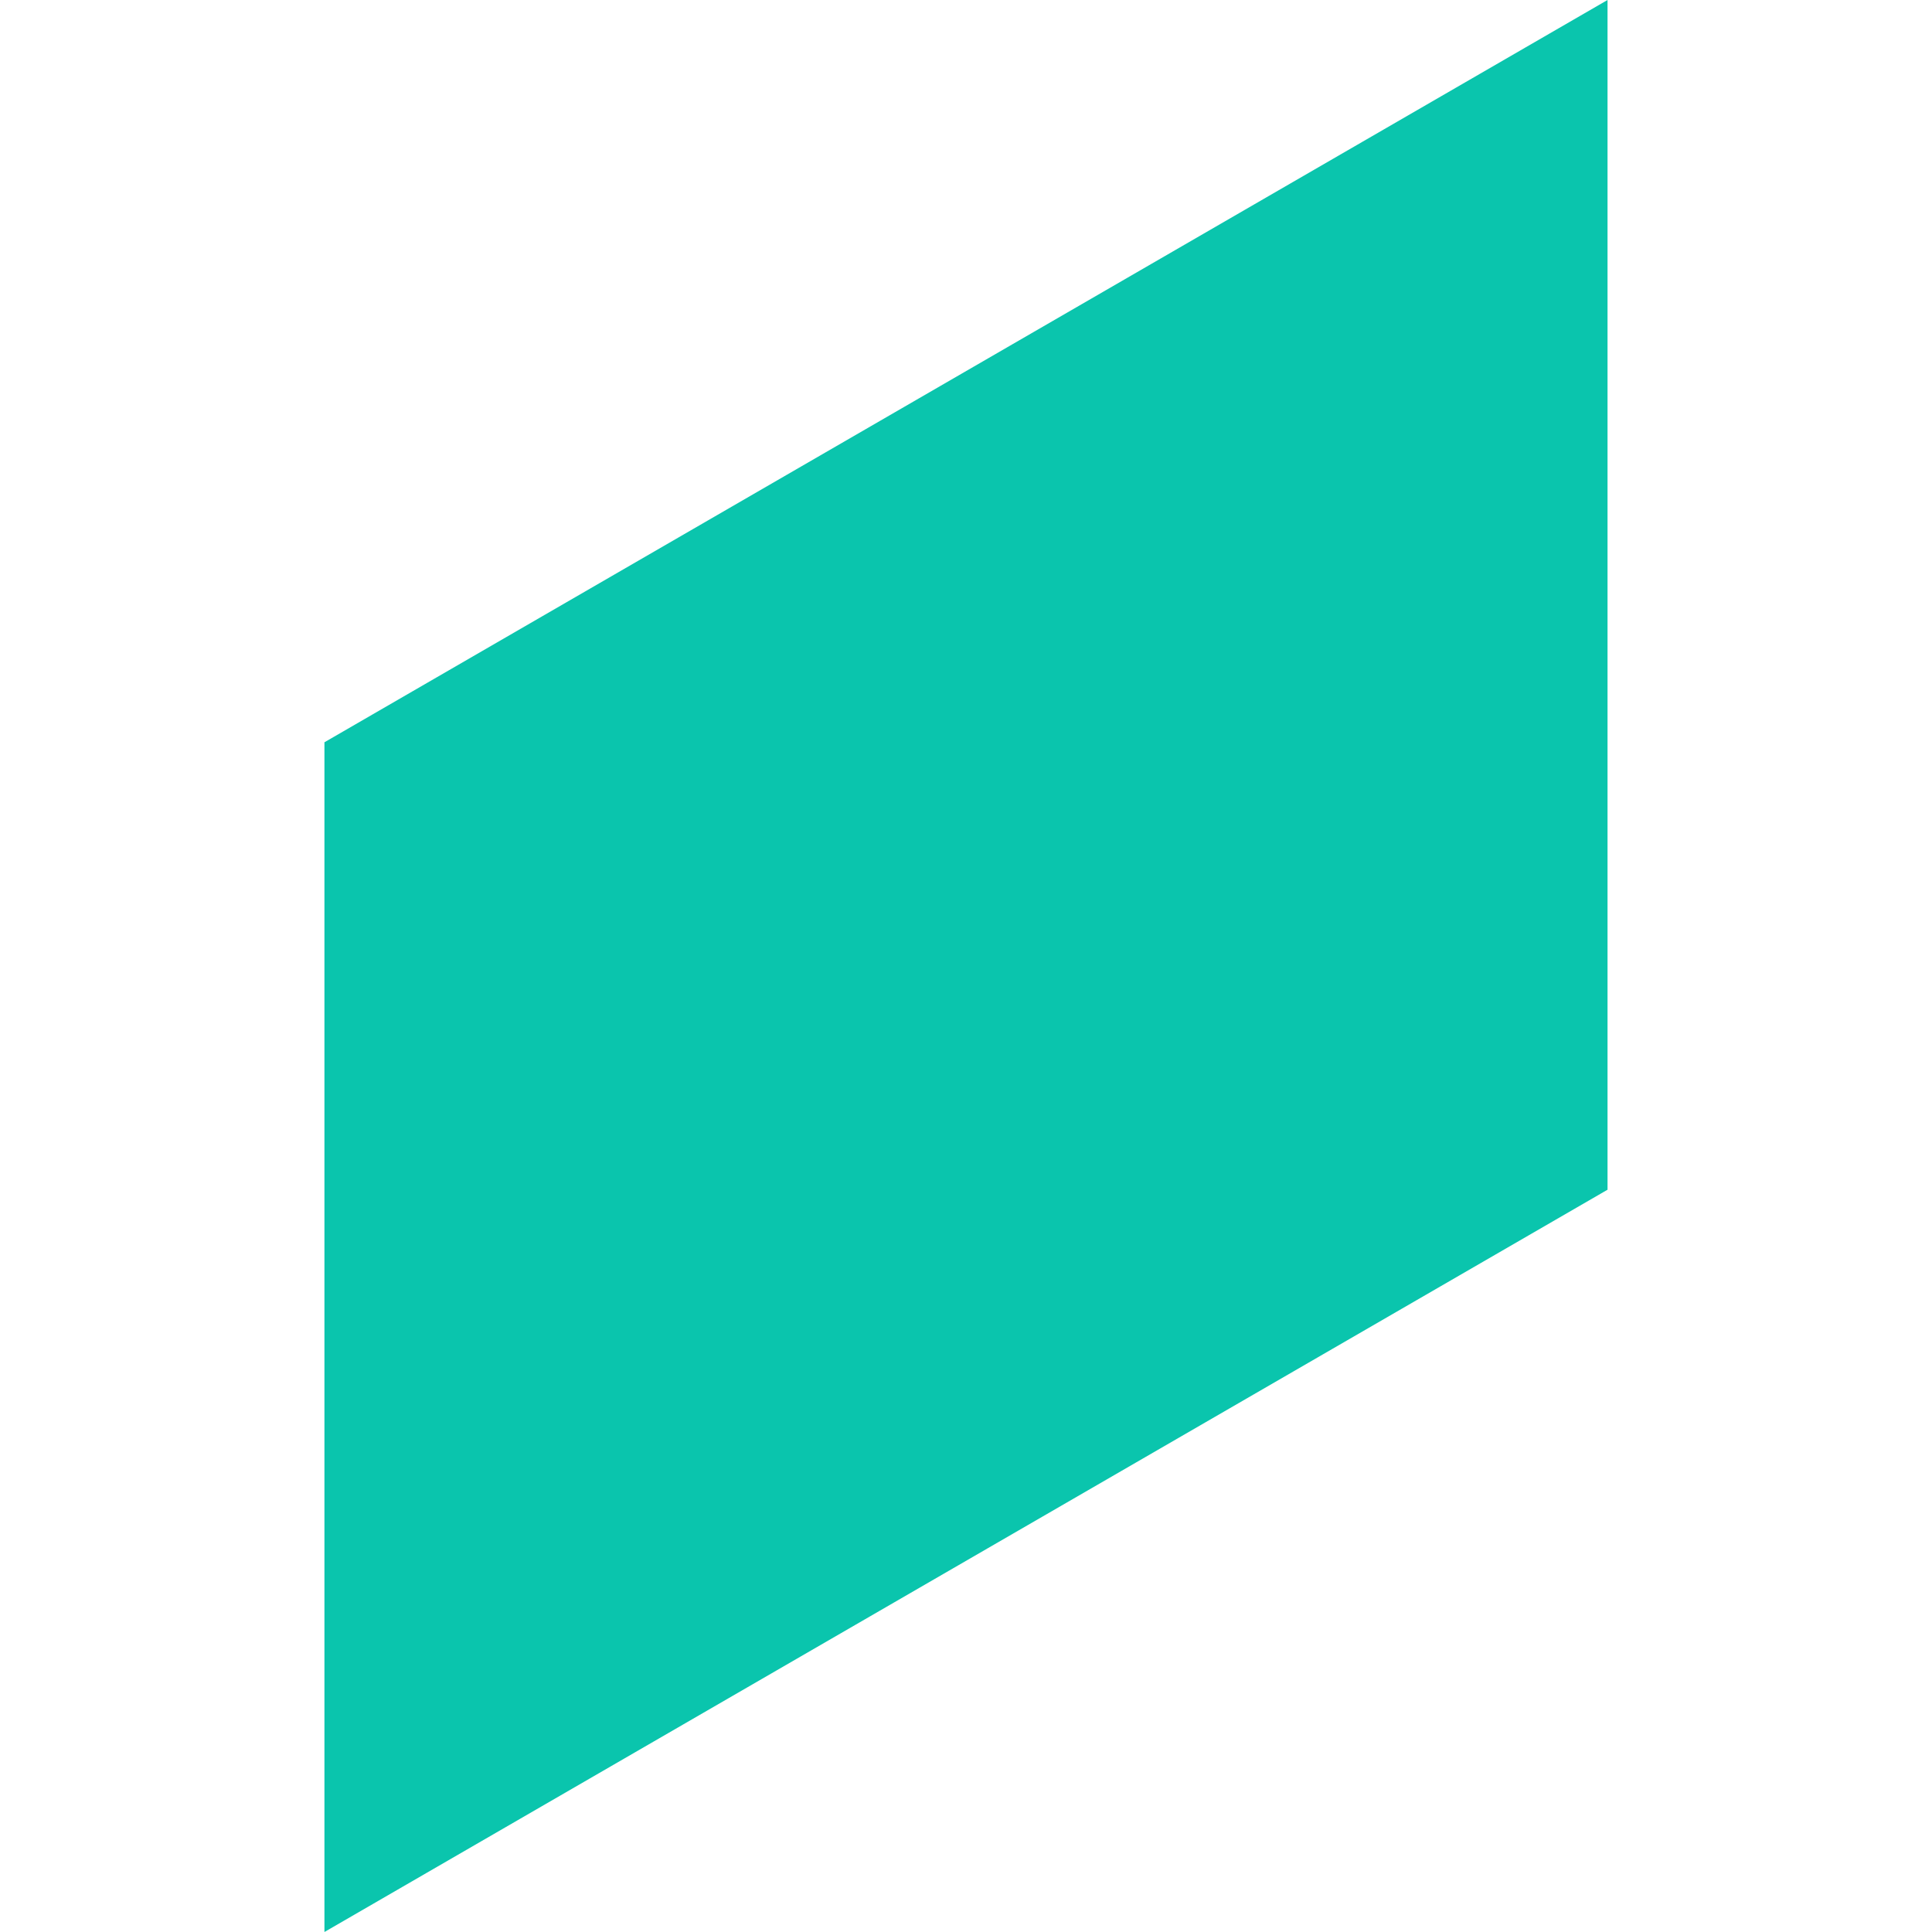
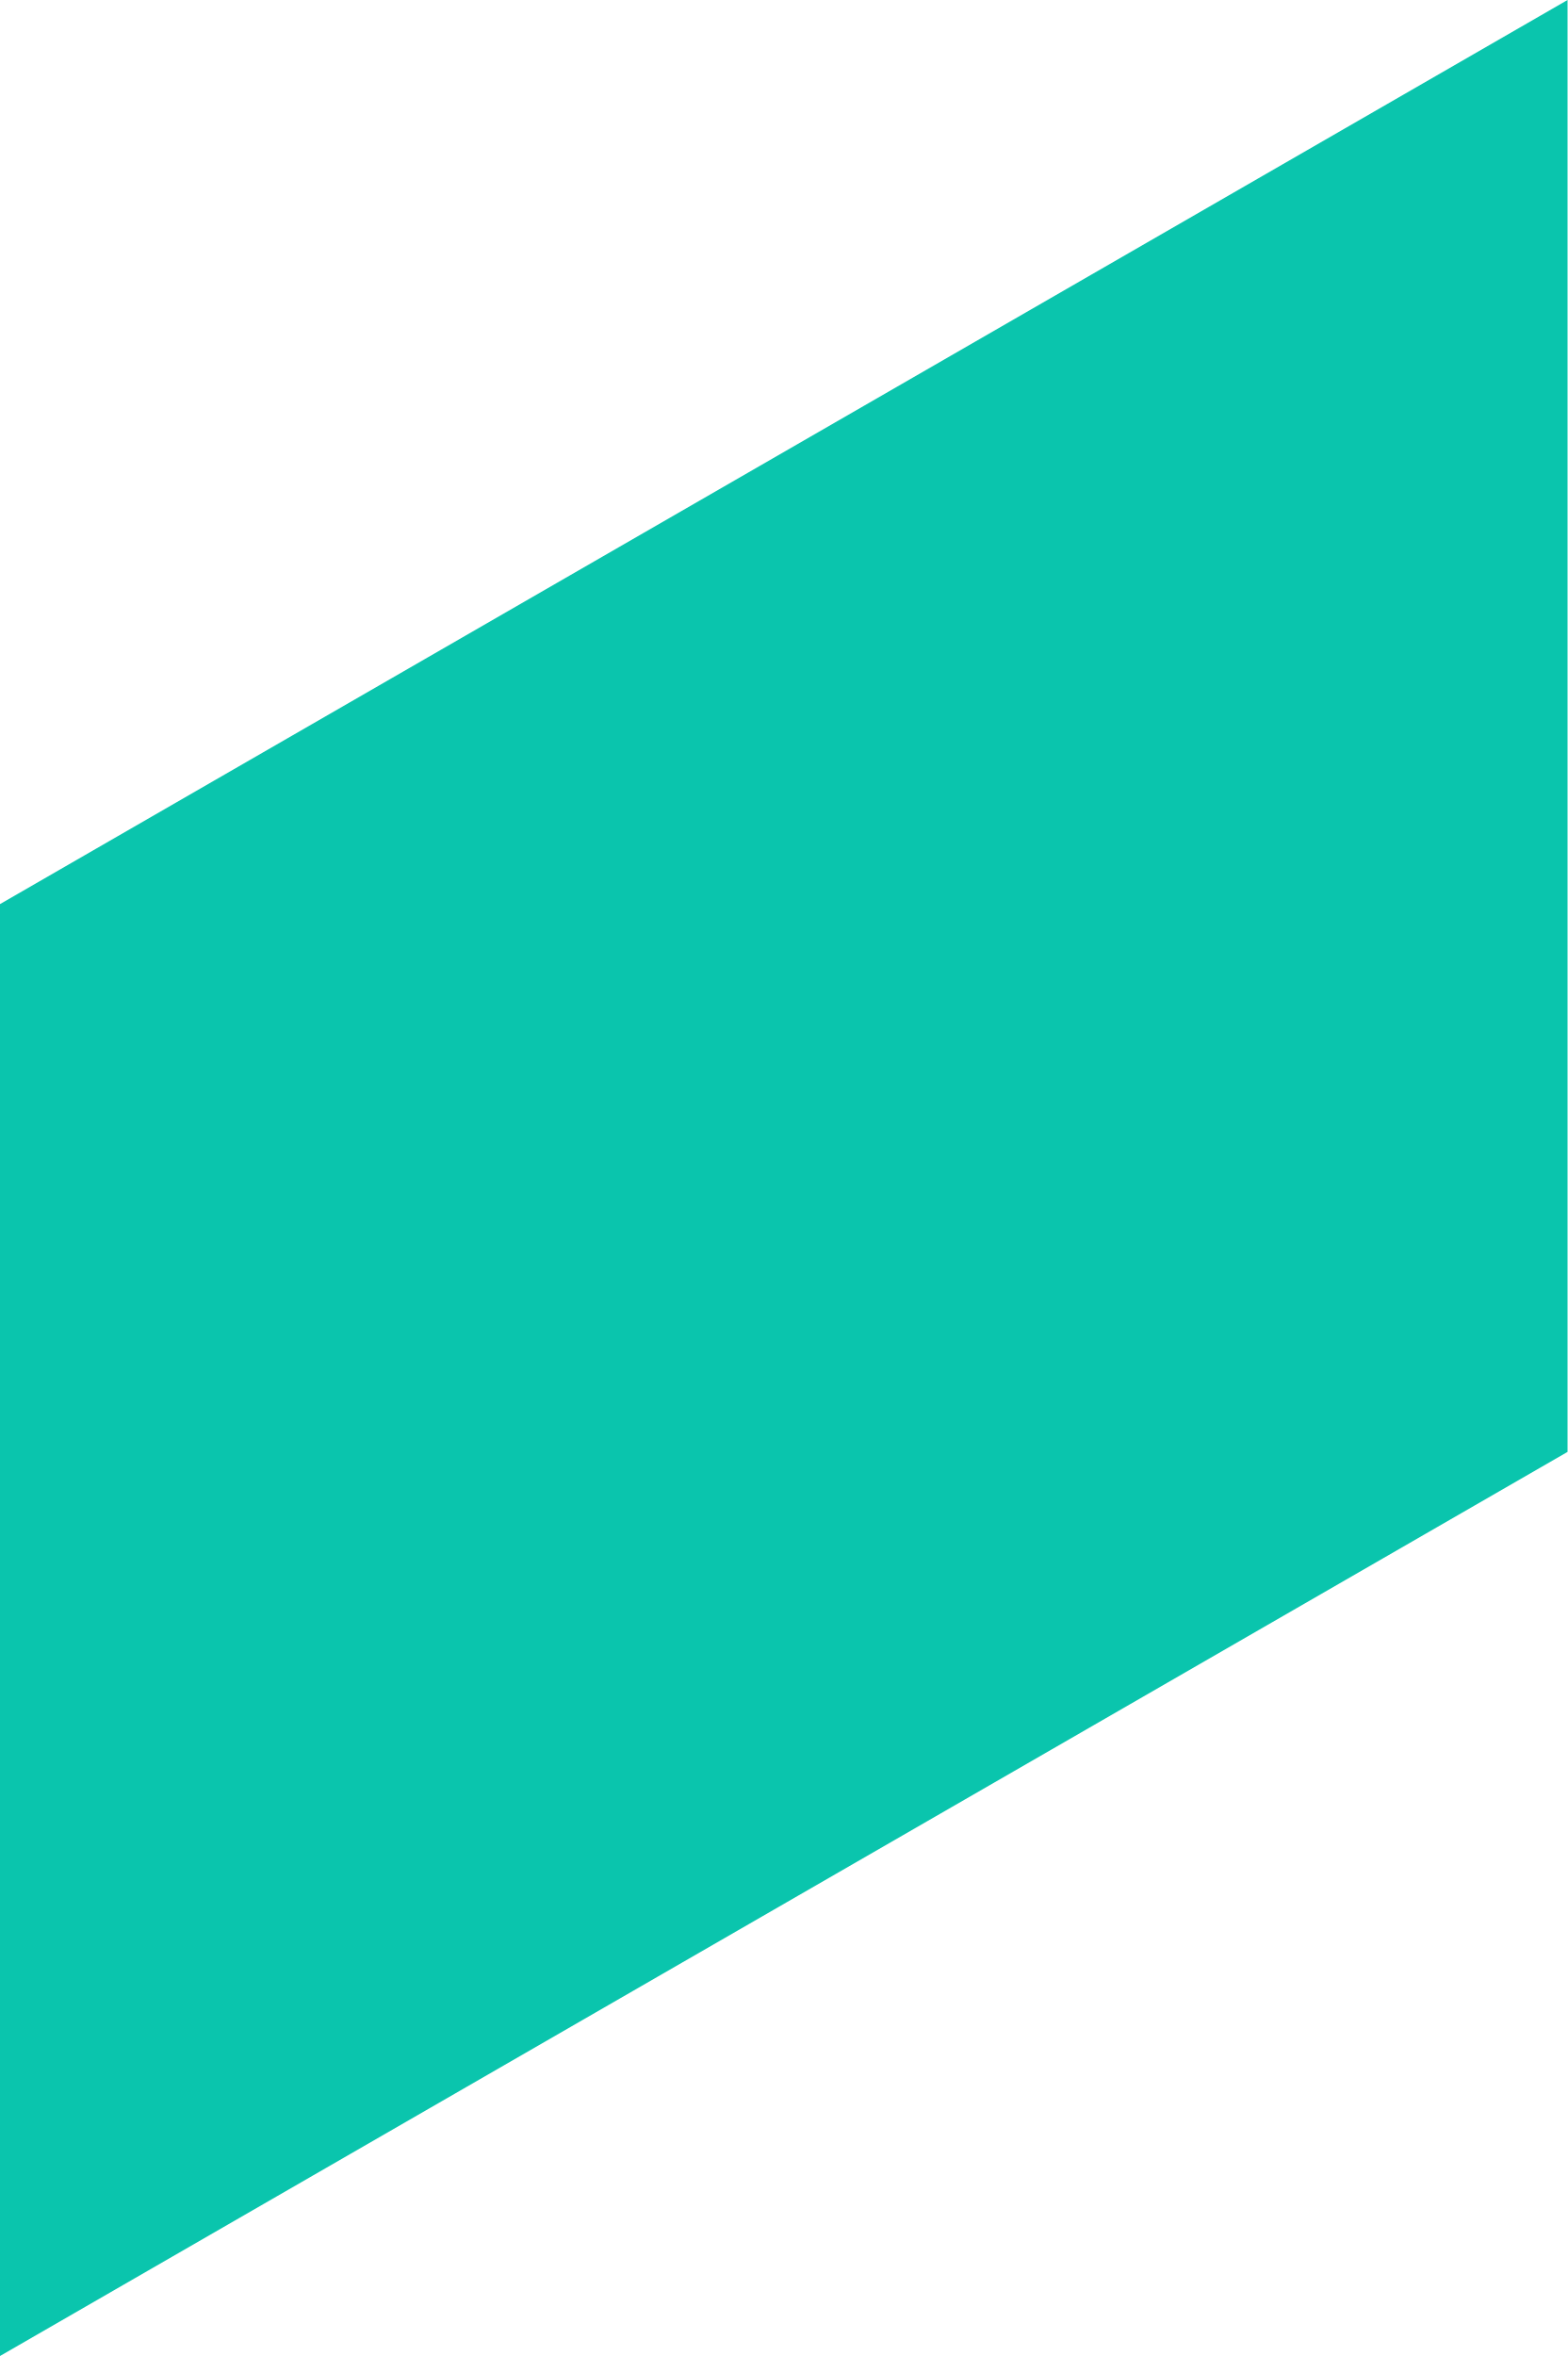
- <svg xmlns="http://www.w3.org/2000/svg" width="52.946" height="52.946" class="m-u-color-1-60--fill m-u-color-1-80--fill:hover mw-u-transition-ease">
-   <path fill="#0ac5ad" fill-rule="evenodd" d="M8.891 20.342L44.054 0v32.604L8.891 52.946z" />
+ <svg xmlns="http://www.w3.org/2000/svg" viewBox="0 0 35.2 52.9">
+   <path fill="#0ac5ad" d="M0 20.3 35.2 0v32.6L0 52.9Z" />
</svg>
